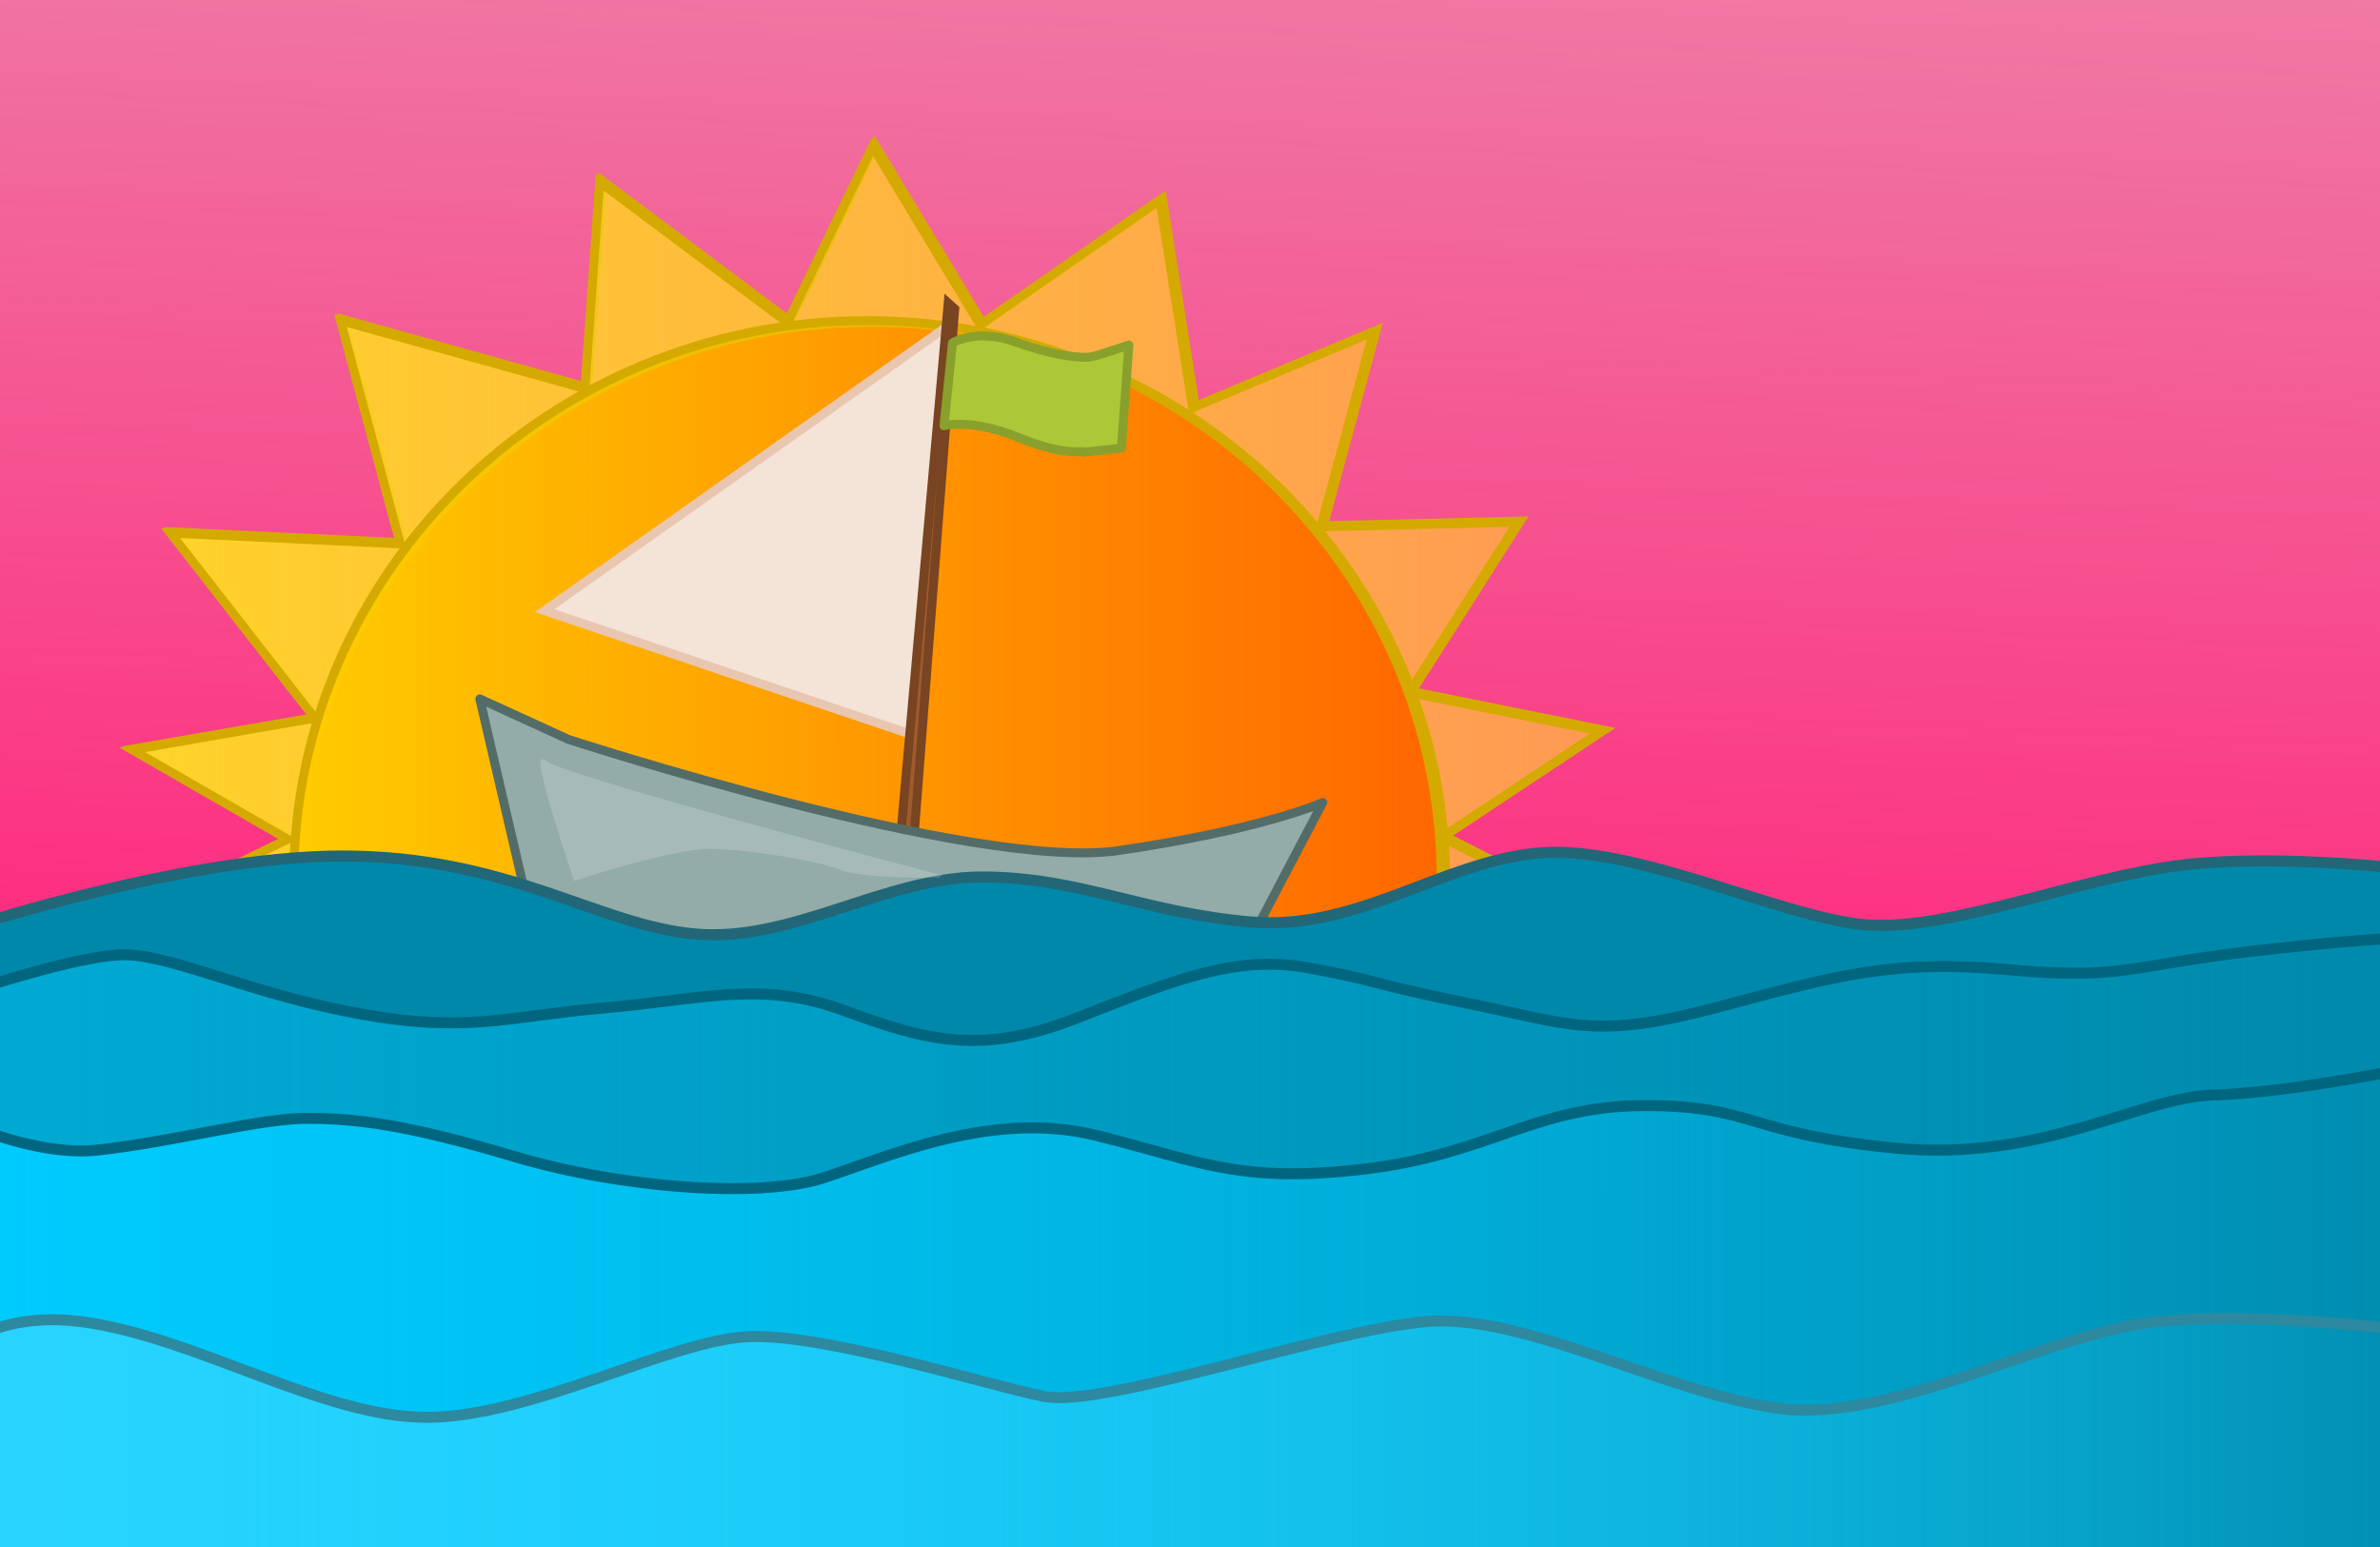
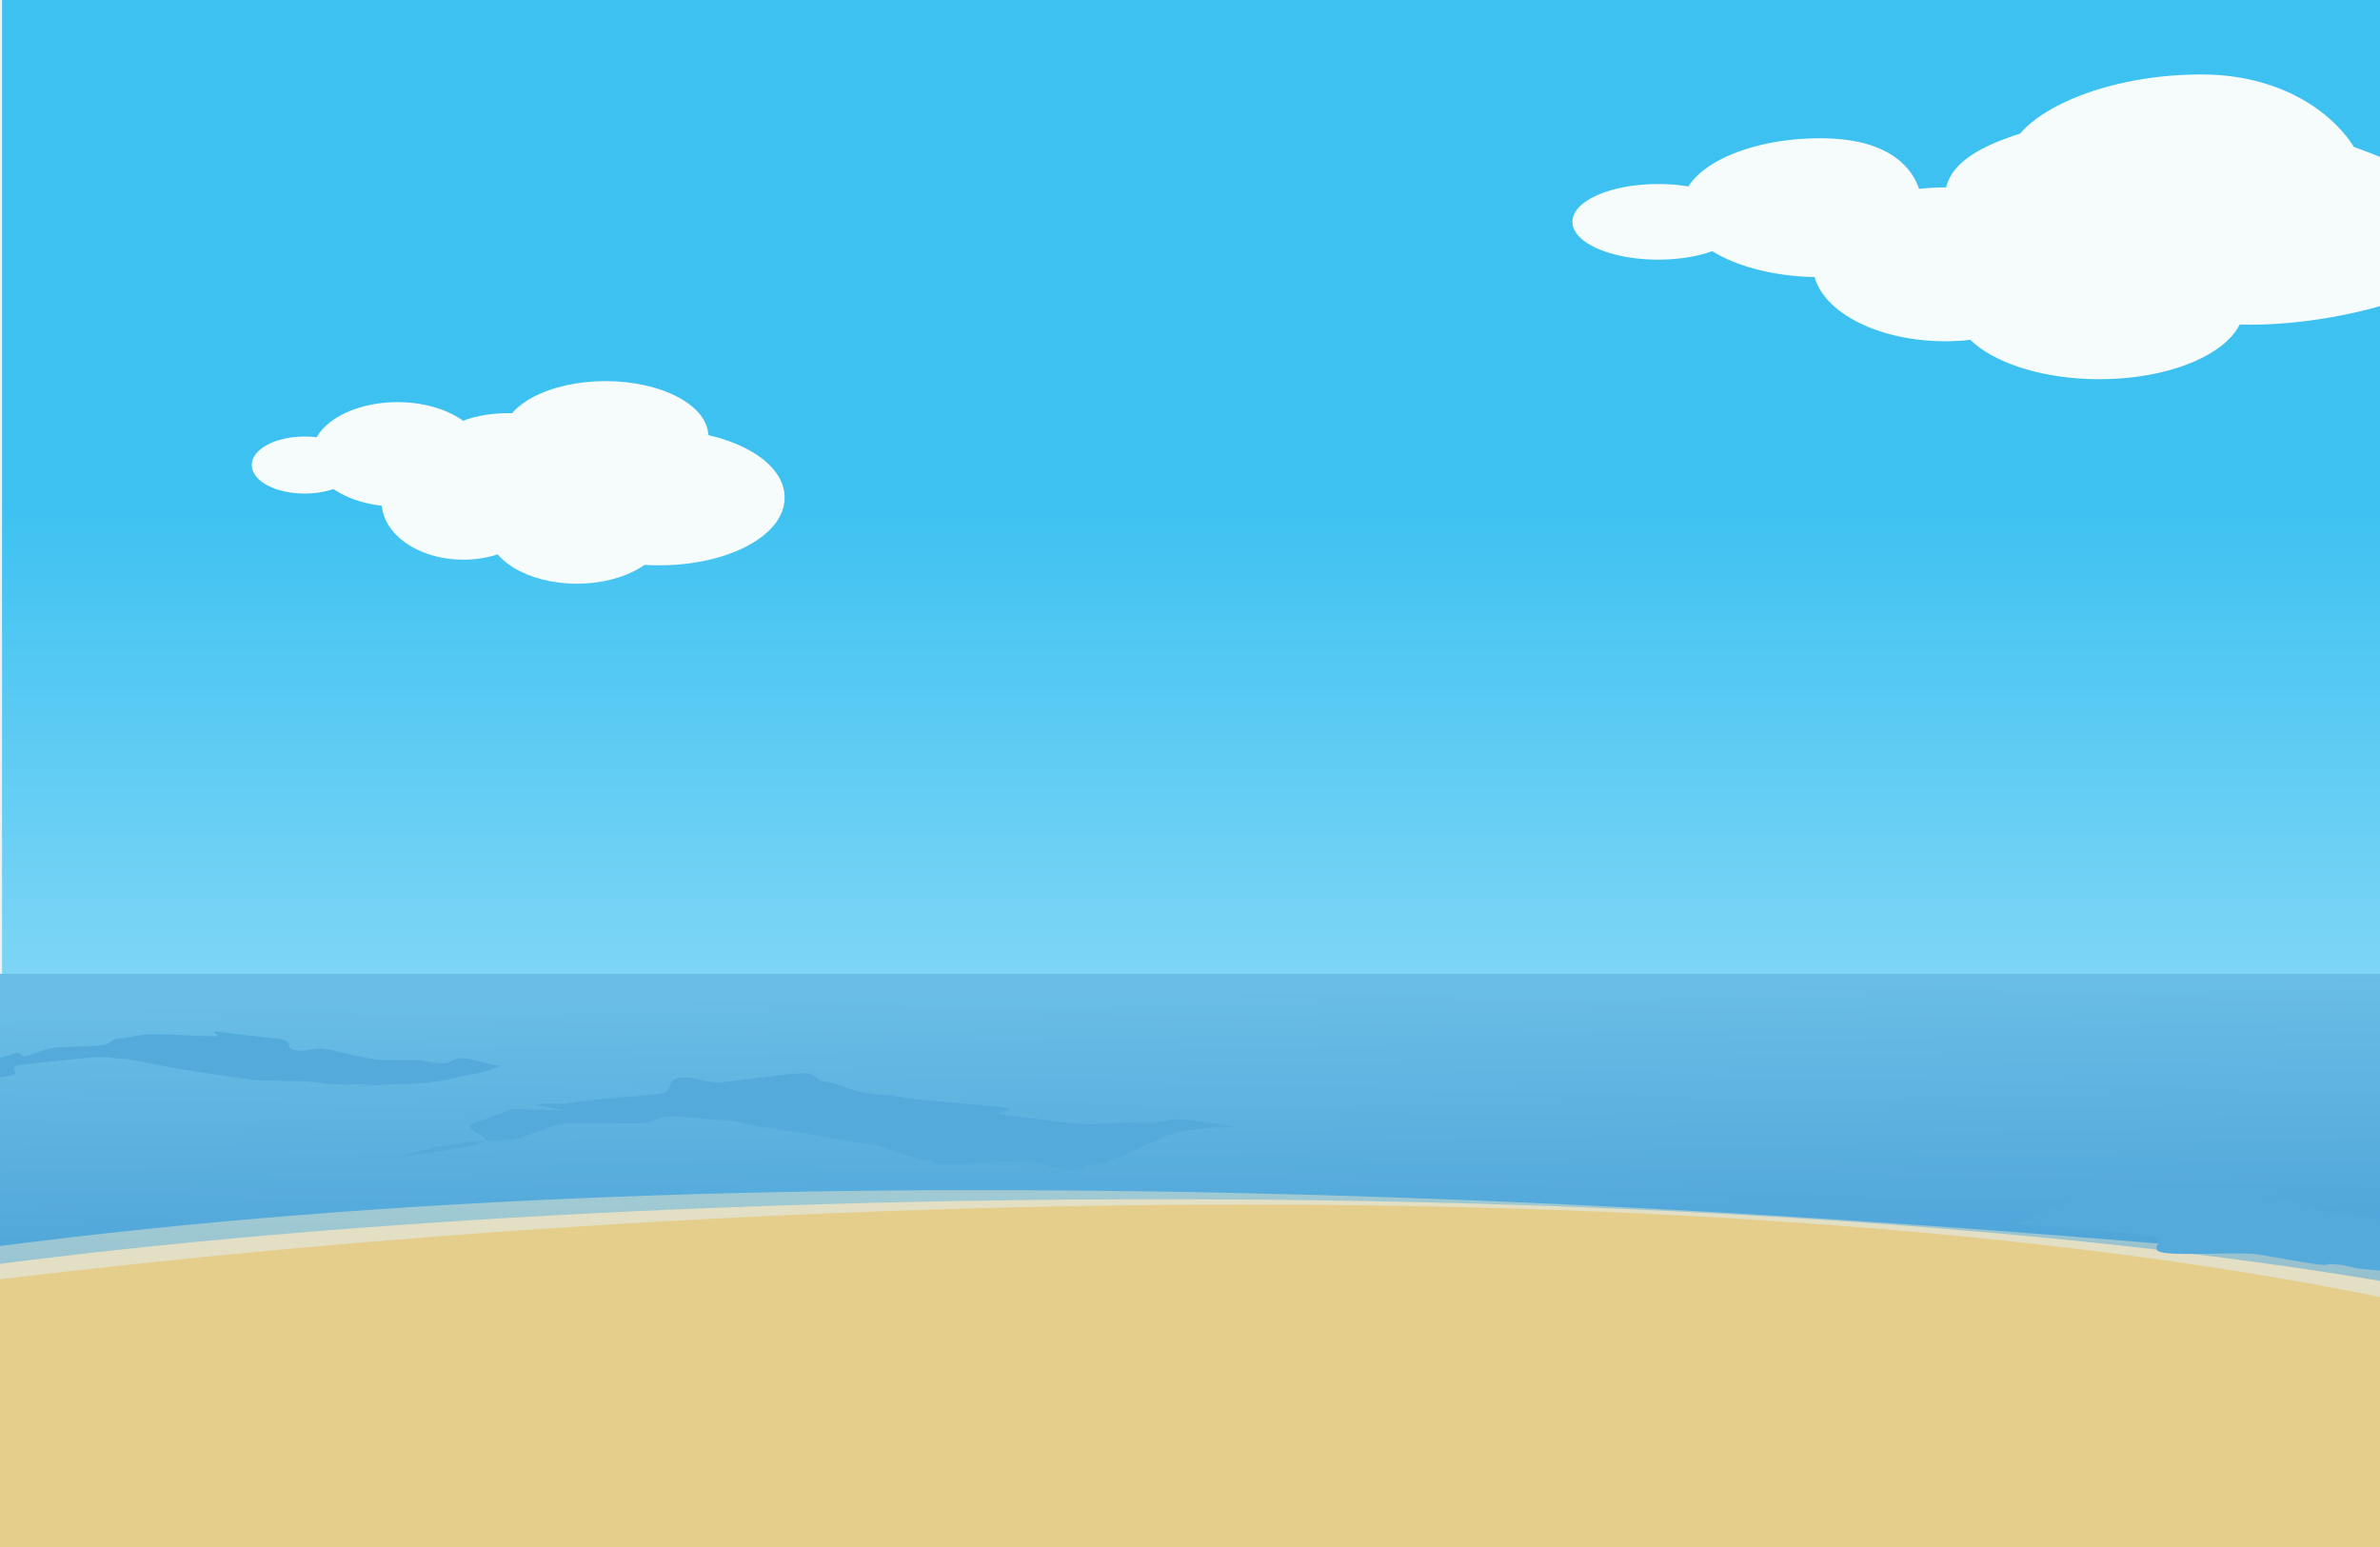
- <svg xmlns="http://www.w3.org/2000/svg" id="svg2" viewBox="0 0 800 520" version="1.1" width="100%" height="100%">
+ <svg xmlns="http://www.w3.org/2000/svg" xmlns:xlink="http://www.w3.org/1999/xlink" width="800" height="520" id="svg2" version="1.0">
  <defs id="defs4">
-     <linearGradient id="linearGradient3788" y2="687.36" gradientUnits="userSpaceOnUse" x2="567.21" y1="687.36" x1="178.5">
-       <stop id="stop3784" style="stop-color:#ffcc00" offset="0" />
-       <stop id="stop3786" style="stop-color:#ffcc00;stop-opacity:0" offset="1" />
+     <linearGradient id="linearGradient9363">
+       <stop style="stop-color:#3cc1f1;stop-opacity:1" offset="0" id="stop9365" />
+       <stop style="stop-color:#85d8f6;stop-opacity:1" offset="1" id="stop9367" />
    </linearGradient>
-     <linearGradient id="linearGradient3796" y2="863.08" gradientUnits="userSpaceOnUse" x2="630.79" gradientTransform="matrix(1.520088,0,0,0.9966565,-118.1802,134.9232)" y1="863.08" x1="57.786">
-       <stop id="stop3792" style="stop-color:#00ccff" offset="0" />
-       <stop id="stop3794" style="stop-color:#00ccff;stop-opacity:0" offset="1" />
+     <linearGradient id="linearGradient4411">
+       <stop style="stop-color:#85d8f6;stop-opacity:1" offset="0" id="stop4413" />
+       <stop style="stop-color:#4ba2d6;stop-opacity:1" offset="1" id="stop4415" />
    </linearGradient>
-     <linearGradient id="linearGradient3804" y2="840.56" gradientUnits="userSpaceOnUse" x2="630.79" gradientTransform="matrix(1.527589,0,0,0.9971977,-108.6199,134.3931)" y1="840.56" x1="57.786">
-       <stop id="stop3800" style="stop-color:#00aad4" offset="0" />
-       <stop id="stop3802" style="stop-color:#00aad4;stop-opacity:0" offset="1" />
-     </linearGradient>
-     <linearGradient id="linearGradient3908" y2="608.79" gradientUnits="userSpaceOnUse" x2="581.93" gradientTransform="translate(-40.54971,132.0376)" y1="608.79" x1="84.5">
-       <stop id="stop3904" style="stop-color:#ffd42a" offset="0" />
-       <stop id="stop3906" style="stop-color:#ffd42a;stop-opacity:0" offset="1" />
-     </linearGradient>
-     <linearGradient id="linearGradient4044" y2="558.08" gradientUnits="userSpaceOnUse" x2="612.21" gradientTransform="matrix(-1.502631,0,0,0.9982057,905.3165,133.0389)" y1="558.08" x1="50.643">
-       <stop id="stop4040" style="stop-color:#37c8ab" offset="0" />
-       <stop id="stop4042" style="stop-color:#37c8ab;stop-opacity:1;" offset="1" />
-     </linearGradient>
-     <linearGradient id="linearGradient4060" y2="37.804" gradientUnits="userSpaceOnUse" x2="335.971" gradientTransform="matrix(1.532294,0,0,0.9981029,-106.8094,148.8079)" y1="721.959" x1="293.697">
-       <stop id="stop4056" style="stop-color:#ff2a7f" offset="0" />
-       <stop id="stop4058" style="stop-color:#d5577c;stop-opacity:0.428" offset="1" />
-     </linearGradient>
-     <linearGradient id="linearGradient4185" y2="903.81" gradientUnits="userSpaceOnUse" x2="631.85" gradientTransform="matrix(1.510131,0,0,0.9944262,-114.3853,137.0752)" y1="903.81" x1="58.089">
-       <stop id="stop4181" style="stop-color:#2ad4ff" offset="0" />
-       <stop id="stop4183" style="stop-color:#2ad4ff;stop-opacity:0" offset="1" />
-     </linearGradient>
+     <linearGradient xlink:href="#linearGradient4411" id="linearGradient4417" x1="330.601" y1="334.897" x2="332.021" y2="437.139" gradientUnits="userSpaceOnUse" />
+     <linearGradient xlink:href="#linearGradient9363" id="linearGradient9369" x1="376.64" y1="164.792" x2="376.64" y2="348.686" gradientUnits="userSpaceOnUse" />
  </defs>
-   <g id="layer1" transform="translate(0,-532.36)">
-     <path id="path4341" style="fill:#ffffff;stroke:#ffffff;stroke-width:1px" d="m 8.021,501.539 15.714,592.86 571.43,2.857 -32.857,-271.43 7.143,-322.86 z" />
-     <path id="path3978-1" style="fill:#ffffff;stroke:#80e5ff;stroke-width:3.674;fill-opacity:1" d="M 814.092,853.395 826.971,504.023 -12.353,502.597 -3.766,840.56 788.33,877.636 z" />
-     <path id="path3978" style="fill:url(#linearGradient4060);fill-opacity:1;stroke:#80e5ff;stroke-width:3.71" d="M -13.965,884.091 -30.195,517.608 827.247,520.223 816.934,854.118 9.201,891.188 z" />
-     <path id="path3900-3" style="fill:#ff9955;stroke:#d4aa00;stroke-width:3" d="m 507.484,858.299 32.77,-16.76 -54.719,-28.168 53.601,-35.577 -64.611,-13.03 36.509,-57.265 -66.198,1.566 17.728,-65.592 -60.795,25.541 -11.016,-69.856 -60.412,41.999 -36.169,-59.928 -28.622,59.142 -63.108,-47.223 -4.958,69.438 -82.143,-22.857 20.087,75.066 -77.23,-3.637 48.5,62.208 -61.357,10.649 52.244,30.051 -52.244,25.664 55,25 360.71,27.857 z" />
-     <path id="path3900" style="fill:url(#linearGradient3908);stroke:#d4aa00;stroke-width:3" d="m 506.594,858.689 32.77,-16.76 -54.719,-28.168 53.601,-35.577 -64.611,-13.03 36.509,-57.265 -66.198,1.566 17.728,-65.592 -60.795,25.541 -11.016,-69.856 -60.412,41.999 -36.169,-59.928 -28.622,59.142 -63.108,-47.223 -4.958,69.438 -82.143,-22.857 20.087,75.066 -77.23,-3.637 48.5,62.208 -61.357,10.649 52.244,30.051 -52.244,25.664 55,25 360.71,27.857 z" />
-     <path id="path3780-7" style="fill:#ff6600;stroke:#d4aa00;stroke-width:3;stroke-linecap:round;stroke-linejoin:round" d="m 565.714,687.362 c 0,103.751 -86.345,187.857 -192.857,187.857 C 266.345,875.219 180,791.113 180,687.362 c 0,-103.751 86.345,-187.857 192.857,-187.857 106.512,0 192.857,84.107 192.857,187.857 z" transform="translate(-79.76071,141.2106)" />
-     <path id="path3780" style="fill:url(#linearGradient3788);stroke:#d4aa00;stroke-width:3;stroke-linecap:round;stroke-linejoin:round" d="m 565.714,687.362 c 0,103.751 -86.345,187.857 -192.857,187.857 C 266.345,875.219 180,791.113 180,687.362 c 0,-103.751 86.345,-187.857 192.857,-187.857 106.512,0 192.857,84.107 192.857,187.857 z" transform="translate(-81.26371,140.6096)" />
-     <path id="path3765" style="fill:#f4e3d7;stroke:#e9c6af;stroke-width:3" d="m 319.164,641.519 -136.09,96.102 123.9,41.835 z" />
-     <path id="path3761" style="fill:#a05a2c;stroke:#784421;stroke-width:3" d="m 318.724,634.209 -16.752,187.77 4.806,-2.439 14.14,-183.36 z" />
-     <path id="path3759" style="fill:#93aca7;stroke:#536c67;stroke-width:3;stroke-linecap:round;stroke-linejoin:round" d="m 191.074,780.899 c 0,0 136.37,44.447 184.86,37.376 48.487,-7.071 68.69,-16.162 68.69,-16.162 l -52.528,100.01 -196.98,10.607 -33.84,-145.46 z" />
-     <path id="path2985" style="fill:#0088aa;stroke:#216778;stroke-width:3.722" d="m -20.59,847.296 c 0,0 79.485,-27.203 135.591,-27.203 56.106,0 85.718,23.174 118.448,26.196 32.729,3.023 63.899,-19.143 96.628,-19.143 32.729,0 54.548,12.091 90.394,15.113 35.847,3.023 63.899,-20.151 96.628,-23.174 32.729,-3.023 82.601,22.166 110.655,24.181 28.054,2.015 71.692,-16.12 105.979,-20.151 34.287,-4.03 81.043,2.015 81.043,2.015 l 43.638,272.035 -871.22,-6.045 z" />
-     <path id="path3755" style="fill:url(#linearGradient3804);stroke:#006680;stroke-width:3.703" d="m -18.055,868.262 c 0,0 44.737,-15.67 61.104,-14.958 16.367,0.712 42.554,13.533 78.562,19.944 36.007,6.411 49.101,0.712 81.834,-2.137 32.735,-2.849 52.375,-9.26 79.653,0.712 27.278,9.972 45.828,15.67 78.562,2.849 32.735,-12.821 53.466,-21.369 77.47,-17.095 24.005,4.274 19.64,4.986 54.556,12.109 34.916,7.123 42.554,12.109 82.927,1.425 40.373,-10.684 58.921,-16.383 98.203,-12.821 39.28,3.561 40.373,-1.425 84.017,-6.411 43.645,-4.986 54.556,-4.274 54.556,-4.274 l 39.28,250.008 -863.088,-7.123 z" />
-     <path id="path3757" style="fill:url(#linearGradient3796);stroke:#006680;stroke-width:3.693" d="m -28.06,902.569 c 0,0 34.745,19.222 60.804,16.374 26.059,-2.848 54.288,-10.678 70.576,-10.678 16.286,0 33.659,2.136 69.489,12.814 35.83,10.678 82.52,14.238 104.234,7.119 21.716,-7.119 56.461,-22.781 91.205,-14.238 34.745,8.543 47.775,16.374 90.12,11.391 42.345,-4.983 57.546,-21.357 94.463,-21.357 36.917,0 33.659,9.255 83.605,14.238 49.946,4.983 82.52,-17.086 107.492,-17.797 24.974,-0.712 62.976,-8.543 62.976,-8.543 l 31.487,206.447 -858.85,-8.543 z" />
-     <path id="path3767" style="fill:#abc837;stroke:#89a02c;stroke-width:3;stroke-linecap:round;stroke-linejoin:round" d="m 320.164,647.619 c 0,0 8.214,-5 21.071,-0.357 12.857,4.643 22.5,5.714 25.714,5 3.214,-0.714 12.5,-3.929 12.5,-3.929 l -2.5,34.643 -12.918,1.411 c 0.664,-0.995 -4.87,1.925 -21.411,-4.87 -16.218,-6.662 -25.314,-4.041 -25.314,-4.041 z" />
-     <path id="path4167" style="fill:url(#linearGradient4185);stroke:#2c89a0;stroke-width:3.676" d="m -25.908,996.728 c 0,0 15.255,-25.113 53.391,-20.09 38.137,5.023 80.849,32.145 115.936,32.145 35.086,0 82.375,-26.118 108.308,-27.122 25.933,-1.005 79.324,16.072 99.155,20.09 19.831,4.018 94.578,-22.099 128.139,-25.113 33.56,-3.014 80.849,24.109 118.986,29.131 38.137,5.023 90.002,-25.113 126.614,-29.131 36.612,-4.018 93.053,4.018 93.053,4.018 l 21.356,115.523 -857.316,-4.018 z" />
-     <path id="path4319" style="opacity:0.176;fill:#ffffff;stroke:#ffffff;stroke-width:1px" d="m 315.524,826.809 c 0,0 -127.28,-33.335 -132.33,-38.386 -5.051,-5.051 10.102,39.396 10.102,39.396 0,0 32.325,-10.607 44.952,-10.607 12.627,0 37.376,4.041 44.447,7.071 7.071,3.03 32.83,2.525 32.83,2.525 z" />
+   <g id="layer1">
+     <path style="fill:#e5cd8b;fill-opacity:1;fill-rule:evenodd;stroke:none;stroke-width:4;stroke-miterlimit:4;stroke-dasharray:none;stroke-opacity:1" d="m -1.359,360.001 804.12,0 0,79.015 -804.12,-4.245 z" id="rect1350-6-7" />
+     <rect style="fill:url(#linearGradient9369);fill-opacity:1;fill-rule:nonzero;stroke:none" id="rect10443" width="803.383" height="343.461" x="0.686" y="-0.548" />
+     <rect style="opacity:0.509;fill:#e1f1fb;fill-opacity:1;fill-rule:evenodd;stroke:none;stroke-width:4;stroke-miterlimit:4;stroke-dasharray:none;stroke-opacity:1" id="rect1350-2" width="804.12" height="111.675" x="-1.359" y="327.34" />
+     <path style="fill:#4ba2d6;fill-opacity:1;fill-rule:evenodd;stroke:none;stroke-width:4;stroke-miterlimit:4;stroke-dasharray:none;stroke-opacity:1" d="m -1.359,327.34 804.12,0 0,97.675 c -216.209,-20.997 -537.742,-40.815 -804.12,-6 z" id="rect1350-6" />
+     <path style="opacity:0.509;fill:url(#linearGradient4417);fill-opacity:1;fill-rule:evenodd;stroke:none;stroke-width:4;stroke-miterlimit:4;stroke-dasharray:none;stroke-opacity:1" d="m -1.359,327.34 804.12,0 0,103.675 c -221.889,-37.73 -585.071,-34.668 -804.12,-6 z" id="rect1350" />
+     <path d="m -2.829,523.653 c -2.946,-6.122 0,-65.25 0,-93.305 C 251.784,399.456 587.715,391.01 807.671,437.549 l -1.42,86.104 c 0,0 -507.89,0.935 -600.289,0.664 -92.389,-0.271 -208.79,-0.664 -208.79,-0.664 z" id="path3648-4" style="fill:#e5cd8b;fill-opacity:1;fill-rule:evenodd;stroke:none;stroke-width:3.5;stroke-linejoin:round;stroke-miterlimit:4;stroke-dasharray:none;stroke-opacity:1" />
+     <path d="m 700.104,401.235 c 5.321,-0.643 -6.633,-1.375 -1.293,-1.745 5.315,-0.369 29.08,-1.528 34.476,-1.598 5.292,-0.069 -7.392,-0.486 -1.964,-0.24 5.996,1.27 29.121,4.084 35.12,5.297 5.985,1.21 8.92,3.009 14.974,4.112 5.986,1.09 12.939,1.986 19.055,2.924 5.995,0.919 3.711,2.16 9.891,2.885 5.386,0.547 6.006,0.557 11.447,0.945 5.41,0.386 14.931,-2.171 20.374,-1.901 5.427,0.269 20.588,0.982 26.026,1.175 5.44,0.193 6.78,3.135 12.209,3.29 0,0 -11.174,-1.127 -18.881,1.539 -4.502,1.558 -14.832,3.828 -19.334,5.386 -7.707,2.666 -16.188,5.611 -16.188,5.611 -5.46,-0.228 3.55,1.363 -1.888,1.115 -5.458,-0.249 -23.327,-3.075 -28.763,-3.383 -5.453,-0.309 -5.017,-1.248 -10.447,-1.656 -5.441,-0.408 0.19,0.601 -5.227,0.055 -6.27,-0.731 -14.562,-2.456 -20.663,-3.381 -6.2,-0.941 -25.672,0.478 -31.78,-0.579 -6.141,-1.063 2.106,-4.335 -4.026,-5.431 -6.102,-1.091 -11.124,-1.138 -17.301,-2.178 -5.209,-0.075 -23.276,-1.858 -28.391,-1.701" id="path26738-3" style="fill:#54aadb;fill-opacity:1;stroke-opacity:0" />
+     <path d="m 179.955,371.434 c 5.735,-1.235 6.426,0.353 12.406,-0.825 5.878,-1.158 23.728,-1.984 29.62,-3.006 5.043,-0.875 1.521,-4.639 6.524,-5.275 5.05,-0.642 8.504,1.85 13.572,1.48 5.044,-0.368 22.689,-2.986 27.81,-3.056 5.022,-0.069 3.256,2.683 8.407,2.928 5.69,1.268 5.979,2.282 11.672,3.493 5.68,1.208 7.137,0.544 12.883,1.646 5.681,1.089 29.458,2.6 35.263,3.536 5.69,0.917 -6.807,1.609 -0.942,2.333 5.111,0.546 20.673,2.712 25.837,3.1 5.134,0.386 18.121,-0.843 23.286,-0.574 5.15,0.268 5.381,-1.174 10.541,-0.982 5.163,0.192 14.925,2.351 20.078,2.506 0,0 -16.58,0.022 -23.894,2.684 -4.273,1.555 -13.26,6.224 -17.532,7.779 -7.314,2.662 -4.857,1.909 -4.857,1.909 -5.181,-0.227 -6.362,2.429 -11.523,2.181 -5.18,-0.249 -9.161,-2.724 -14.32,-3.032 -5.175,-0.309 -24.501,1.488 -29.654,1.081 -5.164,-0.408 1.836,-0.682 -3.306,-1.227 -5.951,-0.73 -12.886,-4.436 -18.676,-5.36 -5.884,-0.939 -12.451,-2.026 -18.247,-3.082 -5.828,-1.062 -15.936,-2.301 -21.755,-3.395 -5.791,-1.089 -1.847,-0.598 -7.709,-1.635 -4.944,-0.075 -15.75,-1.507 -20.604,-1.35 -4.927,0.159 -3.962,1.804 -8.817,2.206 -4.894,0.405 -21.973,-0.436 -26.813,0.219 -4.844,0.656 -11.835,4.427 -16.645,5.338 -4.311,0.818 -12.196,0.003 -16.492,0.934 -4.272,0.925 -5.456,0.892 -9.798,1.681 -4.285,0.778 -11.707,3.124 -16.139,3.53 0,0 24.112,-2.29 31.917,-5.173 4.56,-1.684 -7.719,-4.62 -3.159,-6.305 7.805,-2.883 13.677,-4.912 13.677,-4.912 0,0 18.095,0.466 18.095,0.466" id="path26738" style="fill:#54aadb;fill-opacity:1;stroke-opacity:0" />
+     <path d="m 8.039,355.105 c 3.872,-0.715 5.363,-2.121 9.401,-2.803 3.966,-0.67 13.104,-0.4 17.08,-0.992 3.408,-0.507 1.84,-1.745 5.221,-2.113 3.409,-0.372 6.735,-1.338 10.157,-1.551 3.403,-0.213 18.646,0.726 22.1,0.686 3.388,-0.04 -2.189,-1.739 1.286,-1.597 3.845,0.734 17.752,2 21.599,2.701 3.836,0.699 0.605,3 4.485,3.637 3.834,0.63 5.744,-1.041 9.661,-0.499 3.836,0.53 13.411,3.164 17.365,3.582 3.451,0.316 10.279,-0.042 13.765,0.182 3.466,0.223 4.708,0.912 8.195,1.068 3.476,0.155 3.561,-1.843 7.044,-1.732 3.484,0.111 9.312,2.445 12.789,2.535 0,0 -0.408,0.458 -5.345,1.998 -2.884,0.9 -6.621,1.109 -9.506,2.009 -4.937,1.541 -15.216,2.14 -15.216,2.14 -3.497,-0.131 -13.594,0.747 -17.077,0.604 -3.496,-0.144 6.528,-0.281 3.046,-0.46 -3.493,-0.179 -7.586,0.285 -11.064,0.05 -3.487,-0.236 -6.507,-0.727 -9.979,-1.043 -4.014,-0.422 -14.412,-0.018 -18.317,-0.552 -3.971,-0.543 -14.815,-2.146 -18.727,-2.757 -3.936,-0.615 -1.652,-0.242 -5.582,-0.876 -3.911,-0.631 -13.915,-2.717 -17.873,-3.318 -4.458,-0.058 -4.659,-0.825 -9.014,-0.643 -4.43,0.185 -5.968,0.42 -10.322,0.859 -4.38,0.441 -12.411,1.155 -16.744,1.858 -4.362,0.71 1.333,2.792 -3.039,3.566 -4.307,0.763 -8.813,1.561 -13.314,1.915 0,0 3.981,-1.2 9.25,-2.869 3.078,-0.975 -5.343,-3.206 -2.265,-4.181 5.269,-1.669 8.442,-2.588 8.442,-2.588 0,0 0.41,-0.223 0.41,-0.223" id="path26738-4" style="fill:#54aadb;fill-opacity:1;stroke-opacity:0" />
+     <g id="g12495" transform="matrix(0.4612387,0,0,0.4612387,61.51237,122.159)">
+       <path id="path3877" style="color:#000000;fill:#f6fbfc;fill-rule:evenodd" d="m 263.877,100.711 a 59.562,42.023 0 1 1 -119.121,0 59.562,42.023 0 1 1 119.121,0 z" />
+       <path id="path3879" style="color:#000000;fill:#f6fbfc;fill-rule:evenodd" d="m 352.14,120.93 a 65.055,39.599 0 0 1 -130.11,0 65.055,39.599 0 1 1 130.11,0 z" />
+       <path id="path3881" style="color:#000000;fill:#f6fbfc;fill-rule:evenodd" d="m 438.411,97.756 a 91.363,48.933 0 1 1 -182.718,0 91.363,48.933 0 1 1 182.718,0 z" />
+       <path id="path3883" style="color:#000000;fill:#f6fbfc;fill-rule:evenodd" d="m 290.266,62.318 a 53.326,26.085 0 0 1 -106.653,0 53.326,26.085 0 1 1 106.653,0 z" />
+       <path id="path3885" style="color:#000000;fill:#f6fbfc;fill-rule:evenodd" d="m 382.841,53.019 a 74.919,40.127 0 0 1 -149.838,0 74.919,40.127 0 1 1 149.838,0 z" />
+       <path id="path3877-1" style="color:#000000;fill:#f6fbfc;fill-rule:evenodd" d="m 127.217,74.064 a 38.534,20.664 0 1 1 -77.066,0 38.534,20.664 0 1 1 77.066,0 z" />
+       <path id="path3877-1-0" style="color:#000000;fill:#f6fbfc;fill-rule:evenodd" d="m 218.643,66.292 a 62.304,37.933 0 1 1 -124.607,0 62.304,37.933 0 1 1 124.607,0 z" />
+     </g>
+     <path id="path3877-6" style="color:#000000;display:inline;fill:#f6fbfc;fill-rule:evenodd" d="m 698.401,88.848 c 0.146,14.257 -19.828,25.86 -44.517,25.86 -24.689,0 -44.663,-11.603 -44.517,-25.86 -0.146,-14.257 19.828,-25.86 44.517,-25.86 24.689,0 44.663,11.603 44.517,25.86 z" />
+     <path id="path3879-7" style="color:#000000;display:inline;fill:#f6fbfc;fill-rule:evenodd" d="m 754.27,103.237 a 48.624,24.225 0 0 1 -97.248,0 48.624,24.225 0 1 1 97.248,0 z" />
+     <path id="path3881-5" style="color:#000000;display:inline;fill:#f6fbfc;fill-rule:evenodd" d="m 834.67,78.917 c 0.319,16.643 -44.56,30.22 -78.183,30.22 -33.623,0 -78.502,-13.576 -78.183,-30.22 -0.319,-16.643 26.848,-40.321 60.471,-40.321 33.623,0 96.214,23.678 95.895,40.321 z" />
+     <path id="path3883-3" style="color:#000000;display:inline;fill:#f6fbfc;fill-rule:evenodd" d="m 715.812,47.543 c 3.182,8.219 -10.88,21.324 -31.408,29.272 -20.528,7.948 -25.831,4.506 -29.013,-3.713 -3.182,-8.219 -3.038,-18.102 17.49,-26.05 20.528,-7.948 39.749,-7.728 42.931,0.491 z" />
+     <path id="path3885-5" style="color:#000000;display:inline;fill:#f6fbfc;fill-rule:evenodd" d="m 795.38,61.691 c 0,13.558 -28.97,24.548 -64.706,24.548 -35.736,0 -55.368,-19.072 -55.368,-32.63 0,-13.558 28.97,-28.589 64.706,-28.589 35.736,0 55.368,23.113 55.368,36.67 z" />
+     <path id="path3877-1-6" style="color:#000000;display:inline;fill:#f6fbfc;fill-rule:evenodd" d="m 586.156,74.566 a 28.801,12.642 0 1 1 -57.601,0 28.801,12.642 0 1 1 57.601,0 z" />
+     <path id="path3877-1-0-2" style="color:#000000;display:inline;fill:#f6fbfc;fill-rule:evenodd" d="m 646.369,71.832 c 0.153,12.87 -8.619,21.323 -34.445,21.323 -25.826,0 -46.72,-10.473 -46.567,-23.343 -0.153,-12.87 20.741,-23.343 46.567,-23.343 25.826,0 34.598,12.494 34.445,25.364 z" />
  </g>
+   <g id="layer2" style="opacity:1" />
</svg>
